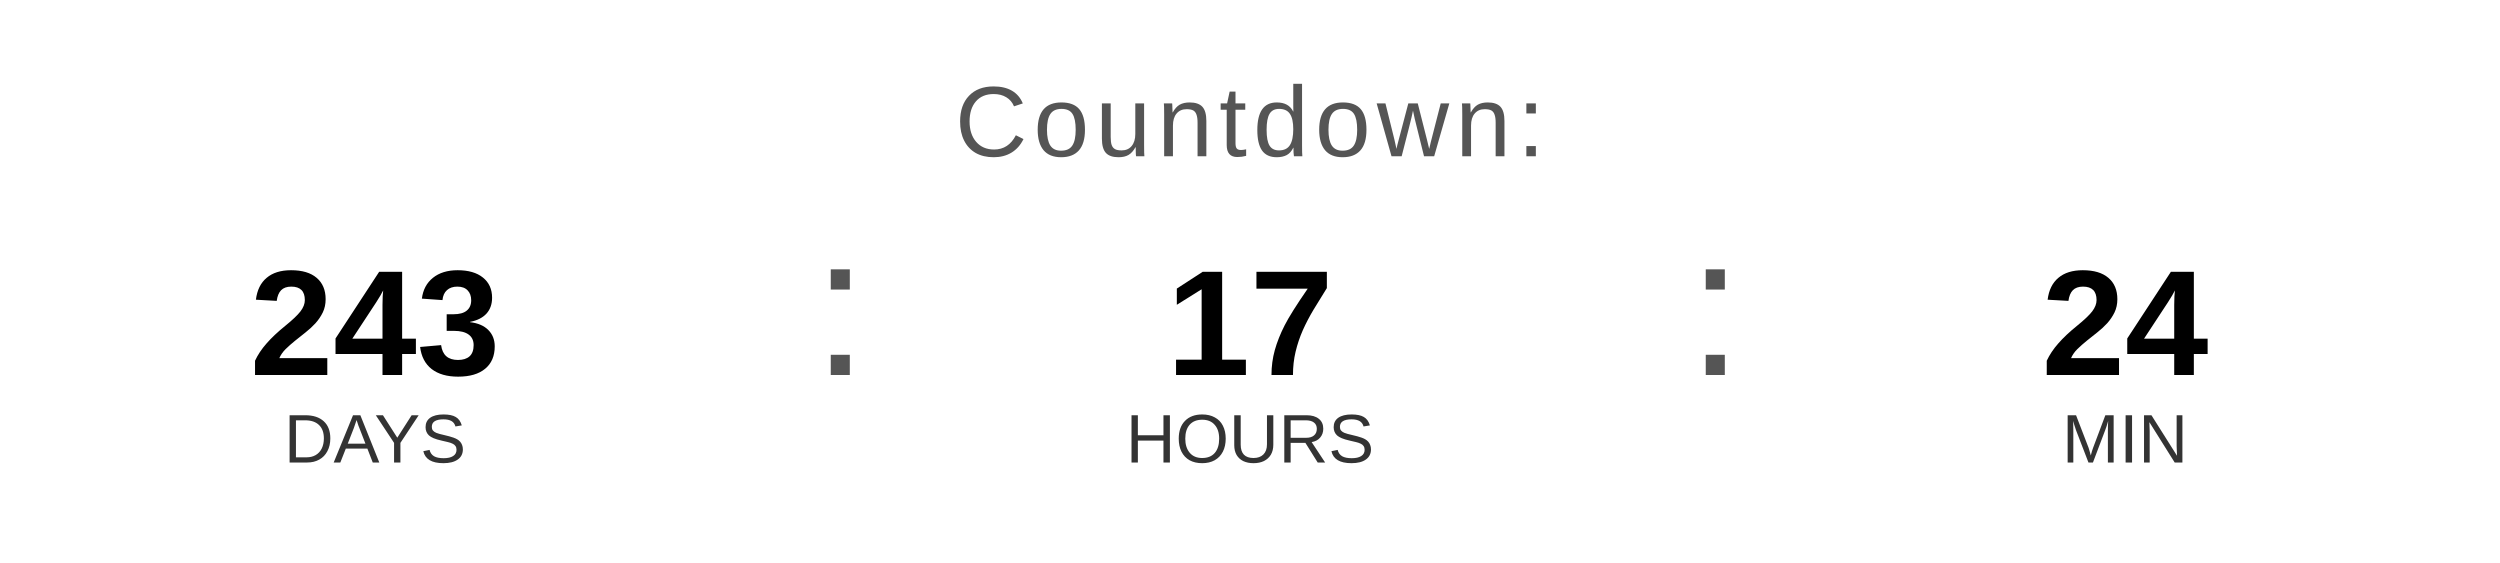
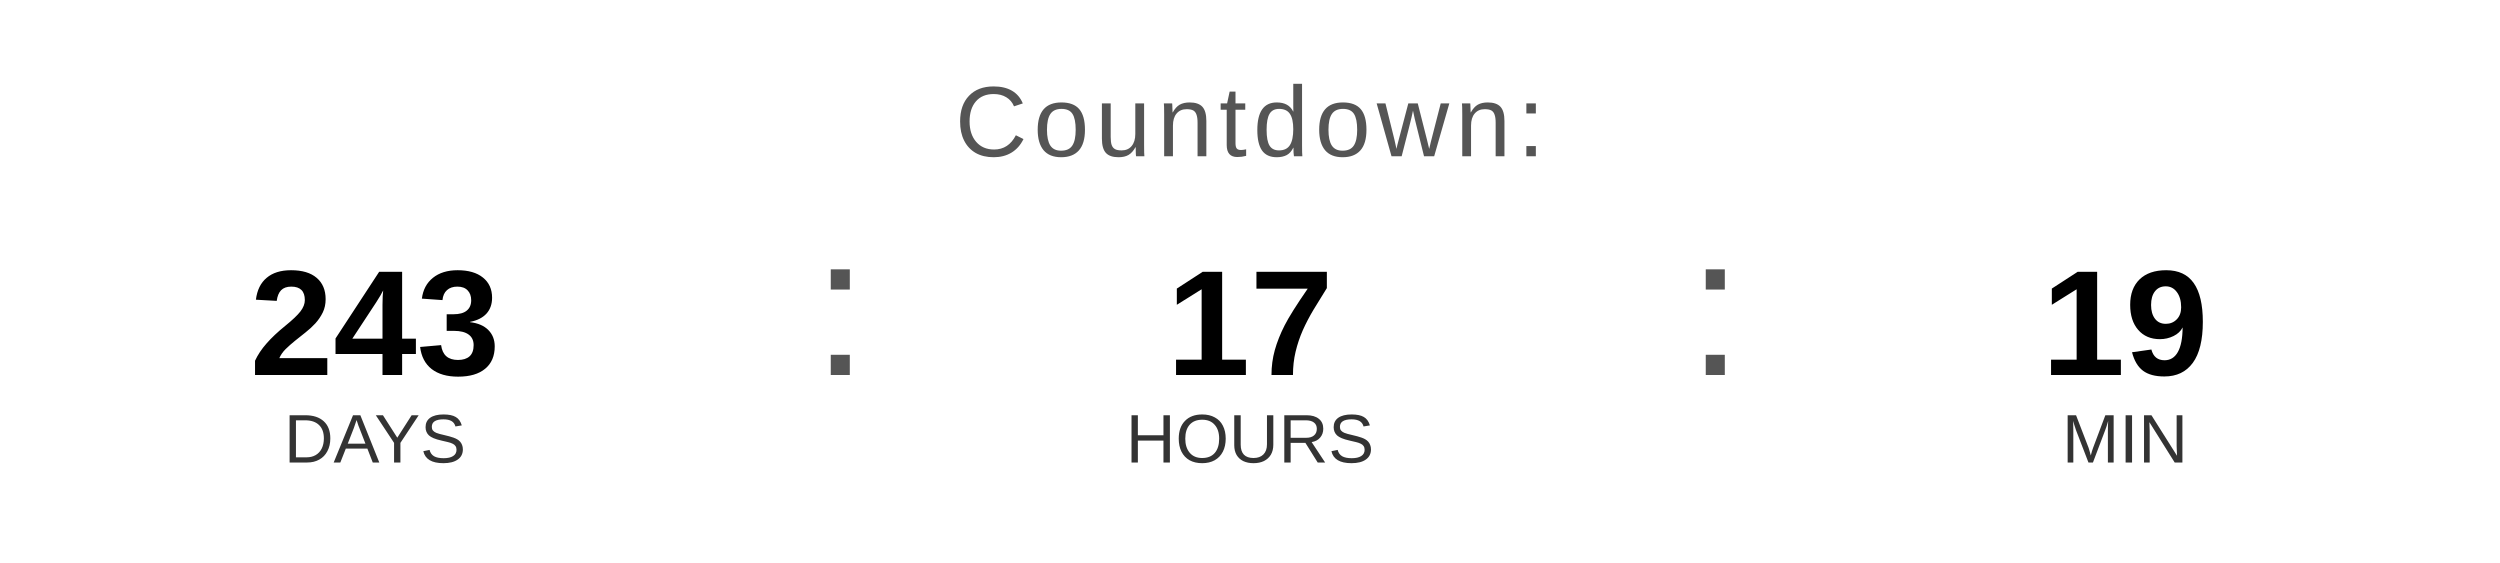
<svg xmlns="http://www.w3.org/2000/svg" width="400" height="90" viewBox="0 0 400 90">
  <text x="200" y="25" font-family="Arial, Helvetica, sans-serif" font-size="16" fill="#555555" text-anchor="middle" letter-spacing="1">
    Countdown:
  </text>
  <text x="60" y="60" font-family="Arial, Helvetica, sans-serif" font-size="24" font-weight="bold" fill="#000000" text-anchor="middle">243</text>
  <text x="60" y="74" font-family="Arial, Helvetica, sans-serif" font-size="11" fill="#333333" text-anchor="middle">DAYS</text>
  <text x="130" y="60" font-family="Arial, sans-serif" font-size="32" fill="#555555">:</text>
  <text x="200" y="60" font-family="Arial, Helvetica, sans-serif" font-size="24" font-weight="bold" fill="#000000" text-anchor="middle">17</text>
  <text x="200" y="74" font-family="Arial, Helvetica, sans-serif" font-size="11" fill="#333333" text-anchor="middle">HOURS</text>
  <text x="270" y="60" font-family="Arial, sans-serif" font-size="32" fill="#555555">:</text>
-   <text x="340" y="60" font-family="Arial, Helvetica, sans-serif" font-size="24" font-weight="bold" fill="#000000" text-anchor="middle">24</text>
+   <text x="340" y="60" font-family="Arial, Helvetica, sans-serif" font-size="24" font-weight="bold" fill="#000000" text-anchor="middle">19</text>
  <text x="340" y="74" font-family="Arial, Helvetica, sans-serif" font-size="11" fill="#333333" text-anchor="middle">MIN</text>
</svg>
